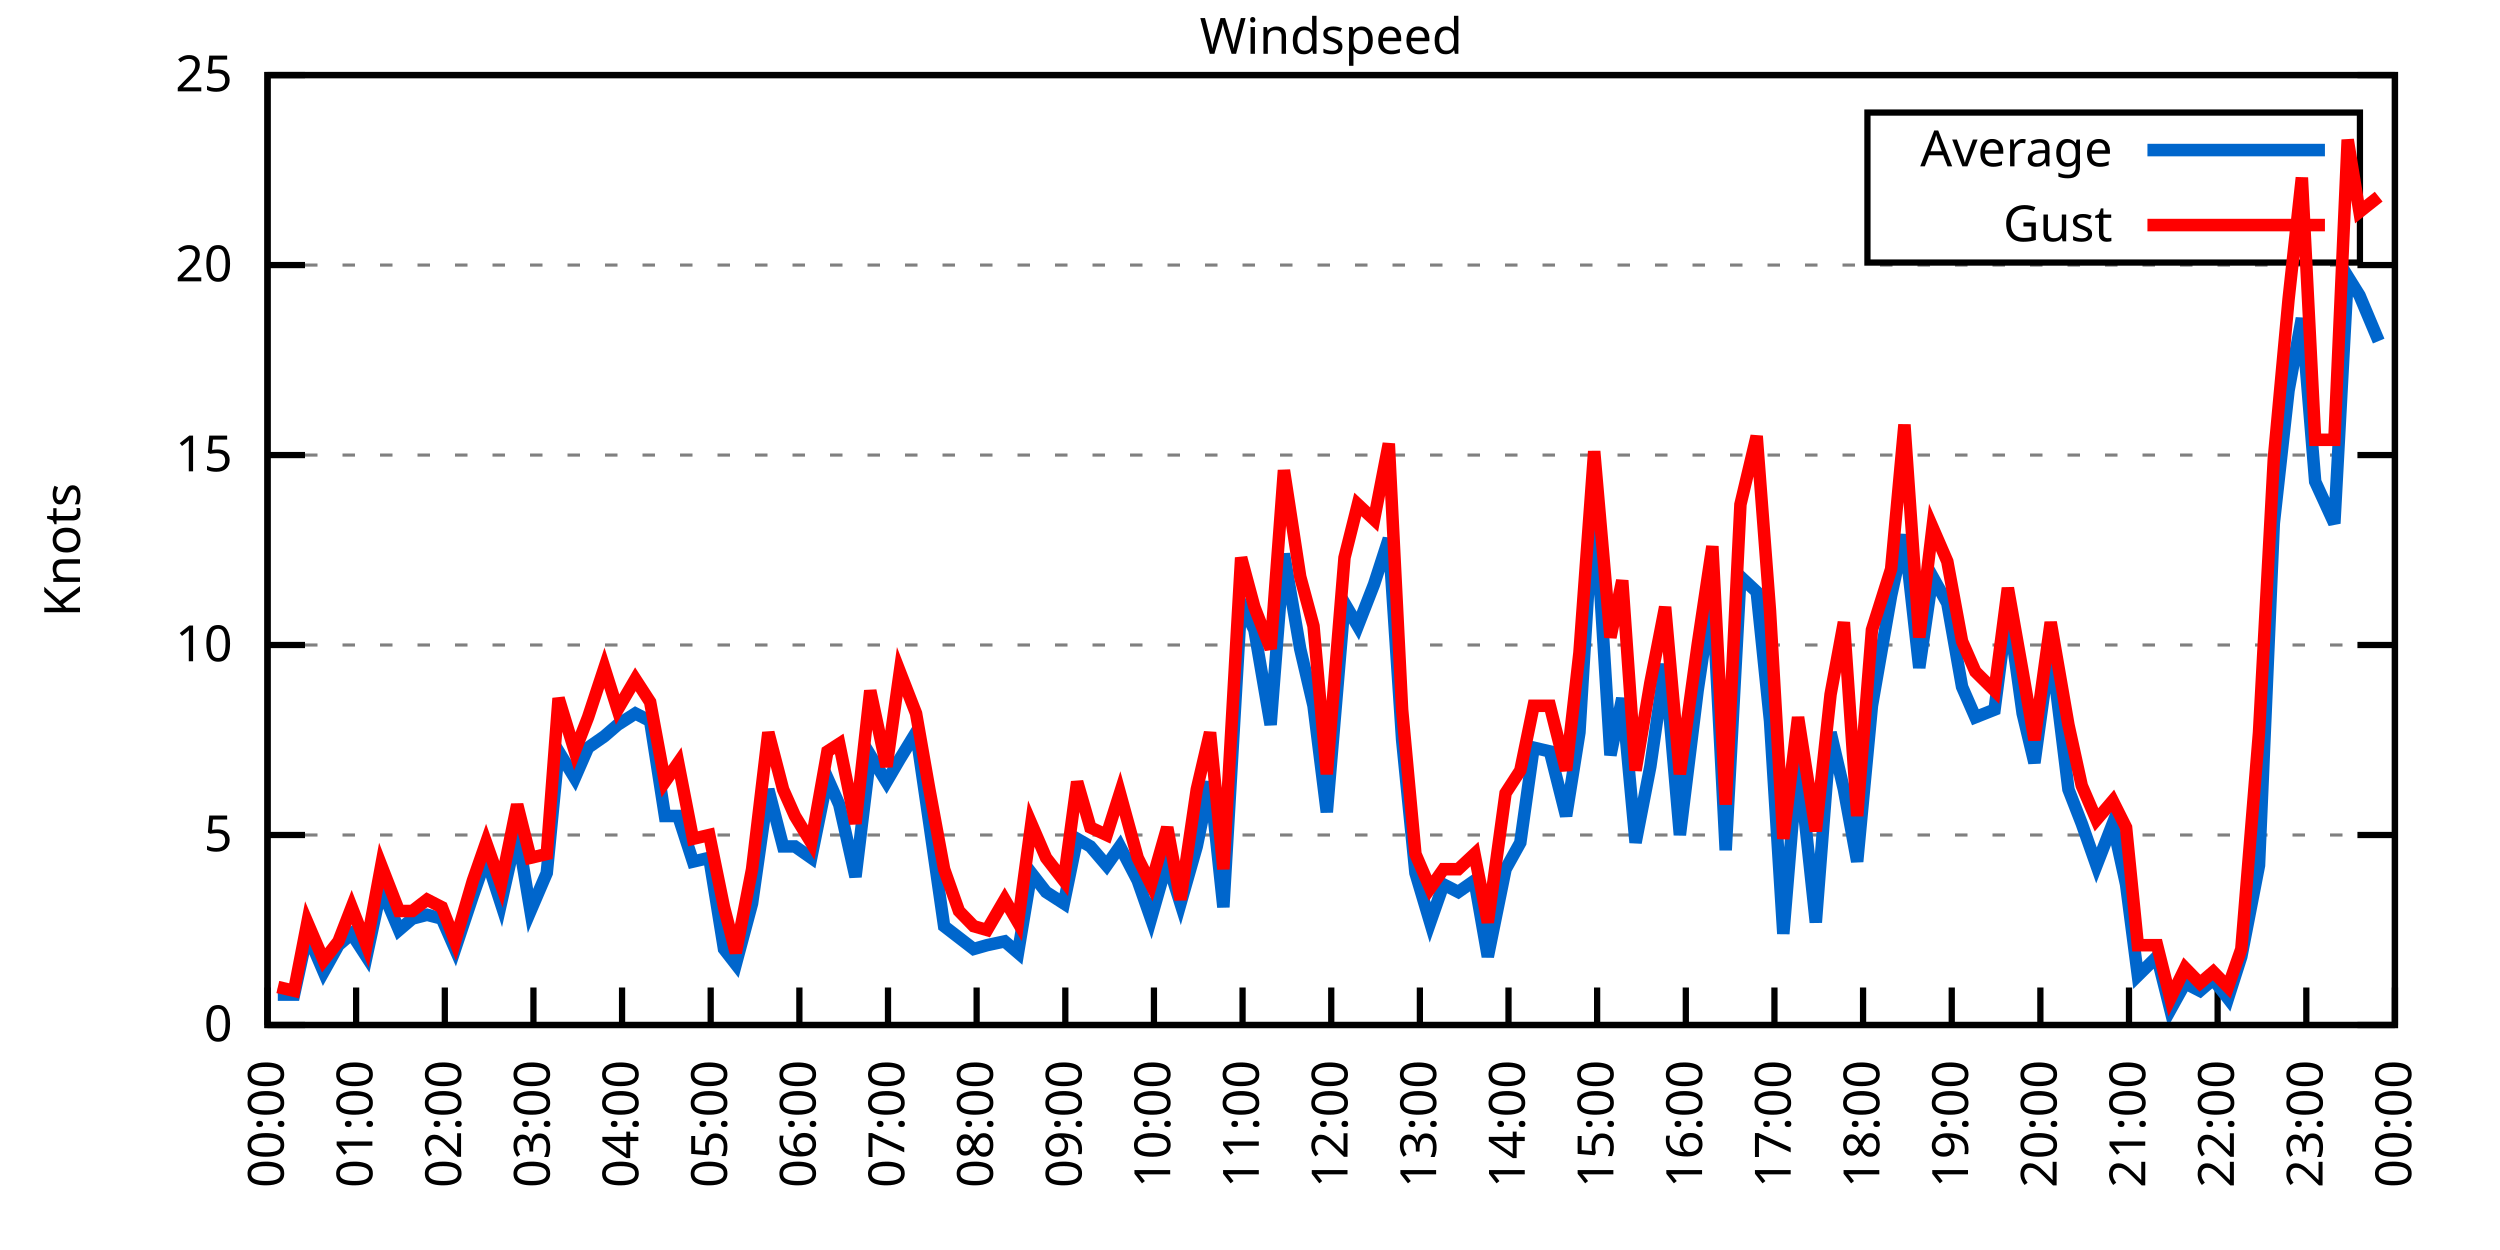
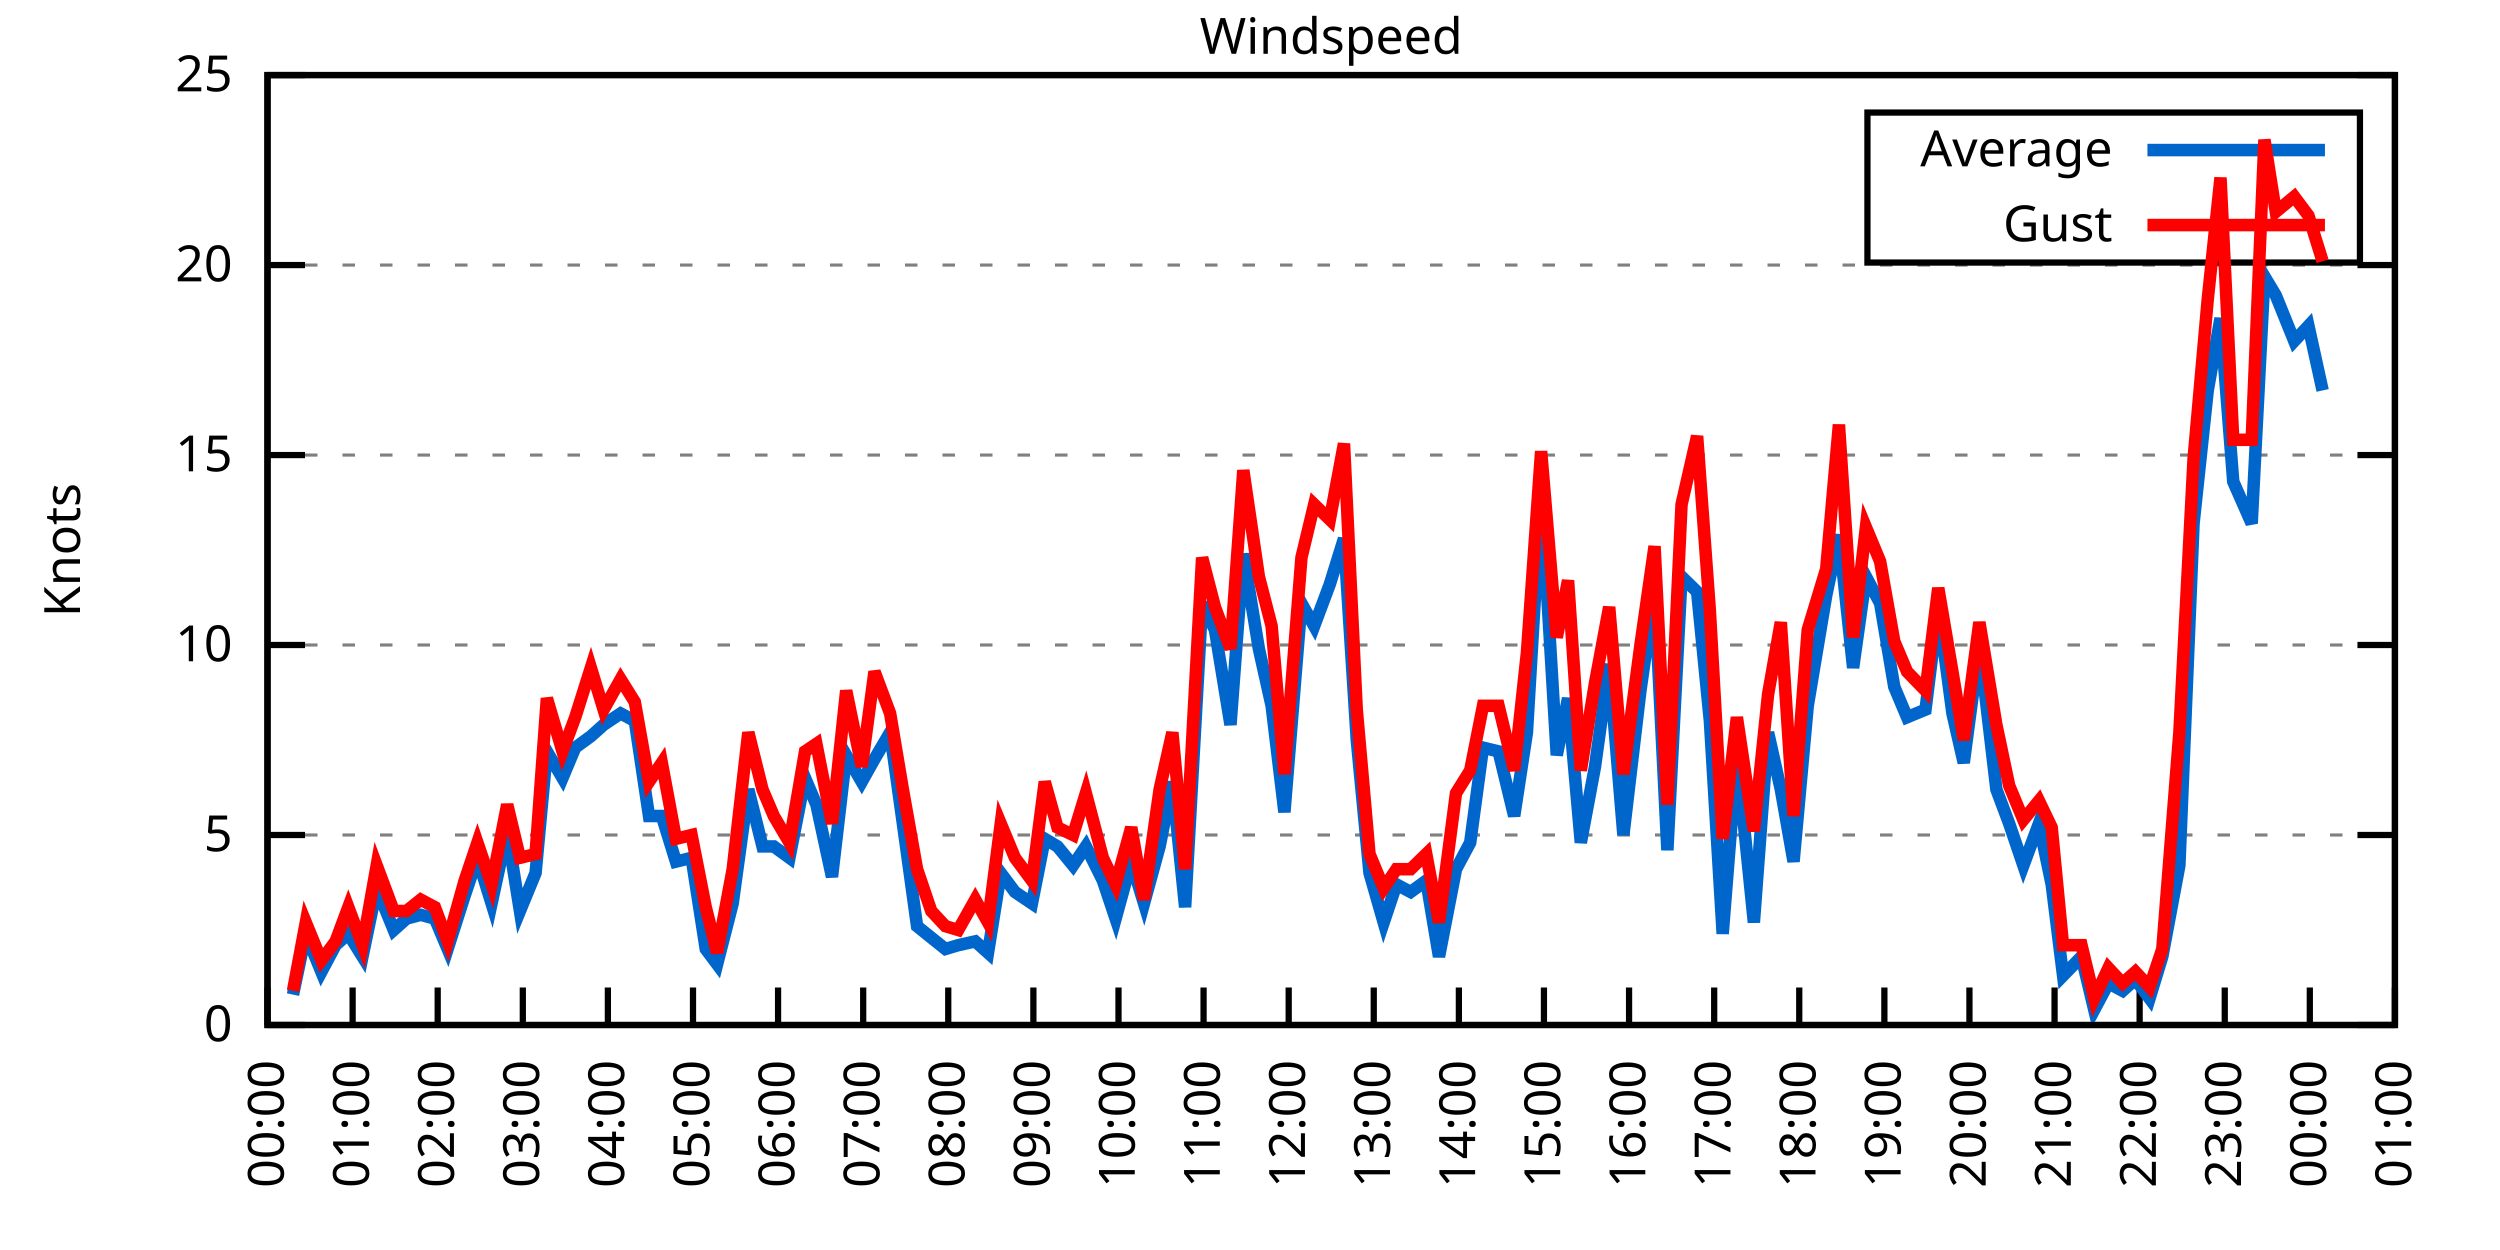
<svg xmlns="http://www.w3.org/2000/svg" xmlns:xlink="http://www.w3.org/1999/xlink" width="400" height="200" viewBox="0 0 400 200">
  <g id="gnuplot_canvas">
    <rect x="0" y="0" width="400" height="200" fill="none" />
    <defs>
      <circle id="gpDot" r="0.5" stroke-width="0.5" stroke="currentColor" />
      <path id="gpPt0" stroke-width="0.333" stroke="currentColor" d="M-1,0 h2 M0,-1 v2" />
      <path id="gpPt1" stroke-width="0.333" stroke="currentColor" d="M-1,-1 L1,1 M1,-1 L-1,1" />
      <path id="gpPt2" stroke-width="0.333" stroke="currentColor" d="M-1,0 L1,0 M0,-1 L0,1 M-1,-1 L1,1 M-1,1 L1,-1" />
      <rect id="gpPt3" stroke-width="0.333" stroke="currentColor" x="-1" y="-1" width="2" height="2" />
      <rect id="gpPt4" stroke-width="0.333" stroke="currentColor" fill="currentColor" x="-1" y="-1" width="2" height="2" />
      <circle id="gpPt5" stroke-width="0.333" stroke="currentColor" cx="0" cy="0" r="1" />
      <use xlink:href="#gpPt5" id="gpPt6" fill="currentColor" stroke="none" />
      <path id="gpPt7" stroke-width="0.333" stroke="currentColor" d="M0,-1.33 L-1.33,0.67 L1.33,0.67 z" />
      <use xlink:href="#gpPt7" id="gpPt8" fill="currentColor" stroke="none" />
      <use xlink:href="#gpPt7" id="gpPt9" stroke="currentColor" transform="rotate(180)" />
      <use xlink:href="#gpPt9" id="gpPt10" fill="currentColor" stroke="none" />
      <use xlink:href="#gpPt3" id="gpPt11" stroke="currentColor" transform="rotate(45)" />
      <use xlink:href="#gpPt11" id="gpPt12" fill="currentColor" stroke="none" />
      <path id="gpPt13" stroke-width="0.333" stroke="currentColor" d="M0,1.330 L1.265,0.411 L0.782,-1.067 L-0.782,-1.076 L-1.265,0.411 z" />
      <use xlink:href="#gpPt13" id="gpPt14" fill="currentColor" stroke="none" />
      <filter id="textbox" filterUnits="objectBoundingBox" x="0" y="0" height="1" width="1">
        <feFlood flood-color="white" flood-opacity="1" result="bgnd" />
        <feComposite in="SourceGraphic" in2="bgnd" operator="atop" />
      </filter>
      <filter id="greybox" filterUnits="objectBoundingBox" x="0" y="0" height="1" width="1">
        <feFlood flood-color="lightgrey" flood-opacity="1" result="grey" />
        <feComposite in="SourceGraphic" in2="grey" operator="atop" />
      </filter>
    </defs>
    <g fill="none" color="white" stroke="currentColor" stroke-width="1.00" stroke-linecap="butt" stroke-linejoin="miter">
</g>
    <g fill="none" color="black" stroke="currentColor" stroke-width="1.00" stroke-linecap="butt" stroke-linejoin="miter">
      <g stroke="none" shape-rendering="crispEdges">
        <polygon fill="rgb(255, 255, 255)" points="42.80,164.00 383.18,164.00 383.18,12.02 42.80,12.02 " />
      </g>
    </g>
    <g fill="none" color="black" stroke="currentColor" stroke-width="1.00" stroke-linecap="butt" stroke-linejoin="miter">
</g>
    <g fill="none" color="black" stroke="black" stroke-width="0.50" stroke-linecap="butt" stroke-linejoin="miter">
</g>
    <g fill="none" color="gray" stroke="currentColor" stroke-width="0.50" stroke-linecap="butt" stroke-linejoin="miter">
      <path stroke="gray" stroke-dasharray="2,4" class="gridline" d="M42.80,164.00 L383.19,164.00  " />
    </g>
    <g fill="none" color="gray" stroke="gray" stroke-width="1.00" stroke-linecap="butt" stroke-linejoin="miter">
</g>
    <g fill="none" color="black" stroke="currentColor" stroke-width="1.00" stroke-linecap="butt" stroke-linejoin="miter">
      <path stroke="black" d="M42.80,164.00 L48.80,164.00 M383.19,164.00 L377.19,164.00  " />
      <g transform="translate(37.20,166.60)" stroke="none" fill="black" font-family="Sans" font-size="8.00" text-anchor="end">
        <text>
          <tspan font-family="Sans"> 0</tspan>
        </text>
      </g>
    </g>
    <g fill="none" color="black" stroke="currentColor" stroke-width="1.00" stroke-linecap="butt" stroke-linejoin="miter">
</g>
    <g fill="none" color="black" stroke="black" stroke-width="0.50" stroke-linecap="butt" stroke-linejoin="miter">
</g>
    <g fill="none" color="gray" stroke="currentColor" stroke-width="0.50" stroke-linecap="butt" stroke-linejoin="miter">
      <path stroke="gray" stroke-dasharray="2,4" class="gridline" d="M42.80,133.60 L383.19,133.60  " />
    </g>
    <g fill="none" color="gray" stroke="gray" stroke-width="1.00" stroke-linecap="butt" stroke-linejoin="miter">
</g>
    <g fill="none" color="black" stroke="currentColor" stroke-width="1.00" stroke-linecap="butt" stroke-linejoin="miter">
      <path stroke="black" d="M42.80,133.60 L48.80,133.60 M383.19,133.60 L377.19,133.60  " />
      <g transform="translate(37.20,136.20)" stroke="none" fill="black" font-family="Sans" font-size="8.00" text-anchor="end">
        <text>
          <tspan font-family="Sans"> 5</tspan>
        </text>
      </g>
    </g>
    <g fill="none" color="black" stroke="currentColor" stroke-width="1.00" stroke-linecap="butt" stroke-linejoin="miter">
</g>
    <g fill="none" color="black" stroke="black" stroke-width="0.50" stroke-linecap="butt" stroke-linejoin="miter">
</g>
    <g fill="none" color="gray" stroke="currentColor" stroke-width="0.50" stroke-linecap="butt" stroke-linejoin="miter">
      <path stroke="gray" stroke-dasharray="2,4" class="gridline" d="M42.80,103.20 L383.19,103.20  " />
    </g>
    <g fill="none" color="gray" stroke="gray" stroke-width="1.00" stroke-linecap="butt" stroke-linejoin="miter">
</g>
    <g fill="none" color="black" stroke="currentColor" stroke-width="1.00" stroke-linecap="butt" stroke-linejoin="miter">
      <path stroke="black" d="M42.80,103.20 L48.80,103.20 M383.19,103.20 L377.19,103.20  " />
      <g transform="translate(37.20,105.80)" stroke="none" fill="black" font-family="Sans" font-size="8.00" text-anchor="end">
        <text>
          <tspan font-family="Sans"> 10</tspan>
        </text>
      </g>
    </g>
    <g fill="none" color="black" stroke="currentColor" stroke-width="1.00" stroke-linecap="butt" stroke-linejoin="miter">
</g>
    <g fill="none" color="black" stroke="black" stroke-width="0.50" stroke-linecap="butt" stroke-linejoin="miter">
</g>
    <g fill="none" color="gray" stroke="currentColor" stroke-width="0.50" stroke-linecap="butt" stroke-linejoin="miter">
      <path stroke="gray" stroke-dasharray="2,4" class="gridline" d="M42.80,72.81 L383.19,72.81  " />
    </g>
    <g fill="none" color="gray" stroke="gray" stroke-width="1.00" stroke-linecap="butt" stroke-linejoin="miter">
</g>
    <g fill="none" color="black" stroke="currentColor" stroke-width="1.00" stroke-linecap="butt" stroke-linejoin="miter">
      <path stroke="black" d="M42.80,72.81 L48.80,72.81 M383.19,72.81 L377.19,72.81  " />
      <g transform="translate(37.20,75.41)" stroke="none" fill="black" font-family="Sans" font-size="8.00" text-anchor="end">
        <text>
          <tspan font-family="Sans"> 15</tspan>
        </text>
      </g>
    </g>
    <g fill="none" color="black" stroke="currentColor" stroke-width="1.00" stroke-linecap="butt" stroke-linejoin="miter">
</g>
    <g fill="none" color="black" stroke="black" stroke-width="0.50" stroke-linecap="butt" stroke-linejoin="miter">
</g>
    <g fill="none" color="gray" stroke="currentColor" stroke-width="0.50" stroke-linecap="butt" stroke-linejoin="miter">
      <path stroke="gray" stroke-dasharray="2,4" class="gridline" d="M42.80,42.41 L383.19,42.41  " />
    </g>
    <g fill="none" color="gray" stroke="gray" stroke-width="1.00" stroke-linecap="butt" stroke-linejoin="miter">
</g>
    <g fill="none" color="black" stroke="currentColor" stroke-width="1.00" stroke-linecap="butt" stroke-linejoin="miter">
      <path stroke="black" d="M42.80,42.41 L48.80,42.41 M383.19,42.41 L377.19,42.41  " />
      <g transform="translate(37.20,45.01)" stroke="none" fill="black" font-family="Sans" font-size="8.00" text-anchor="end">
        <text>
          <tspan font-family="Sans"> 20</tspan>
        </text>
      </g>
    </g>
    <g fill="none" color="black" stroke="currentColor" stroke-width="1.00" stroke-linecap="butt" stroke-linejoin="miter">
</g>
    <g fill="none" color="black" stroke="black" stroke-width="0.50" stroke-linecap="butt" stroke-linejoin="miter">
</g>
    <g fill="none" color="gray" stroke="currentColor" stroke-width="0.50" stroke-linecap="butt" stroke-linejoin="miter">
      <path stroke="gray" stroke-dasharray="2,4" class="gridline" d="M42.80,12.01 L383.19,12.01  " />
    </g>
    <g fill="none" color="gray" stroke="gray" stroke-width="1.00" stroke-linecap="butt" stroke-linejoin="miter">
</g>
    <g fill="none" color="black" stroke="currentColor" stroke-width="1.00" stroke-linecap="butt" stroke-linejoin="miter">
      <path stroke="black" d="M42.80,12.01 L48.80,12.01 M383.19,12.01 L377.19,12.01  " />
      <g transform="translate(37.20,14.61)" stroke="none" fill="black" font-family="Sans" font-size="8.00" text-anchor="end">
        <text>
          <tspan font-family="Sans"> 25</tspan>
        </text>
      </g>
    </g>
    <g fill="none" color="black" stroke="currentColor" stroke-width="1.00" stroke-linecap="butt" stroke-linejoin="miter">
      <path stroke="black" d="M42.80,164.00 L42.80,158.00  " />
      <g transform="translate(45.40,169.60) rotate(270.00)" stroke="none" fill="black" font-family="Sans" font-size="8.00" text-anchor="end">
        <text>
          <tspan font-family="Sans">00:00</tspan>
        </text>
      </g>
    </g>
    <g fill="none" color="black" stroke="currentColor" stroke-width="1.00" stroke-linecap="butt" stroke-linejoin="miter">
-       <path stroke="black" d="M56.98,164.00 L56.98,158.00  " />
-       <g transform="translate(59.58,169.60) rotate(270.00)" stroke="none" fill="black" font-family="Sans" font-size="8.00" text-anchor="end">
+       <path stroke="black" d="M56.42,164.00 L56.42,158.00  " />
+       <g transform="translate(59.02,169.60) rotate(270.00)" stroke="none" fill="black" font-family="Sans" font-size="8.00" text-anchor="end">
        <text>
          <tspan font-family="Sans">01:00</tspan>
        </text>
      </g>
    </g>
    <g fill="none" color="black" stroke="currentColor" stroke-width="1.00" stroke-linecap="butt" stroke-linejoin="miter">
-       <path stroke="black" d="M71.17,164.00 L71.17,158.00  " />
-       <g transform="translate(73.77,169.60) rotate(270.00)" stroke="none" fill="black" font-family="Sans" font-size="8.00" text-anchor="end">
+       <path stroke="black" d="M70.03,164.00 L70.03,158.00  " />
+       <g transform="translate(72.63,169.60) rotate(270.00)" stroke="none" fill="black" font-family="Sans" font-size="8.00" text-anchor="end">
        <text>
          <tspan font-family="Sans">02:00</tspan>
        </text>
      </g>
    </g>
    <g fill="none" color="black" stroke="currentColor" stroke-width="1.00" stroke-linecap="butt" stroke-linejoin="miter">
-       <path stroke="black" d="M85.35,164.00 L85.35,158.00  " />
-       <g transform="translate(87.95,169.60) rotate(270.00)" stroke="none" fill="black" font-family="Sans" font-size="8.00" text-anchor="end">
+       <path stroke="black" d="M83.65,164.00 L83.65,158.00  " />
+       <g transform="translate(86.25,169.60) rotate(270.00)" stroke="none" fill="black" font-family="Sans" font-size="8.00" text-anchor="end">
        <text>
          <tspan font-family="Sans">03:00</tspan>
        </text>
      </g>
    </g>
    <g fill="none" color="black" stroke="currentColor" stroke-width="1.00" stroke-linecap="butt" stroke-linejoin="miter">
-       <path stroke="black" d="M99.53,164.00 L99.53,158.00  " />
-       <g transform="translate(102.13,169.60) rotate(270.00)" stroke="none" fill="black" font-family="Sans" font-size="8.00" text-anchor="end">
+       <path stroke="black" d="M97.26,164.00 L97.26,158.00  " />
+       <g transform="translate(99.86,169.60) rotate(270.00)" stroke="none" fill="black" font-family="Sans" font-size="8.00" text-anchor="end">
        <text>
          <tspan font-family="Sans">04:00</tspan>
        </text>
      </g>
    </g>
    <g fill="none" color="black" stroke="currentColor" stroke-width="1.00" stroke-linecap="butt" stroke-linejoin="miter">
-       <path stroke="black" d="M113.71,164.00 L113.71,158.00  " />
-       <g transform="translate(116.31,169.60) rotate(270.00)" stroke="none" fill="black" font-family="Sans" font-size="8.00" text-anchor="end">
+       <path stroke="black" d="M110.88,164.00 L110.88,158.00  " />
+       <g transform="translate(113.48,169.60) rotate(270.00)" stroke="none" fill="black" font-family="Sans" font-size="8.00" text-anchor="end">
        <text>
          <tspan font-family="Sans">05:00</tspan>
        </text>
      </g>
    </g>
    <g fill="none" color="black" stroke="currentColor" stroke-width="1.00" stroke-linecap="butt" stroke-linejoin="miter">
-       <path stroke="black" d="M127.90,164.00 L127.90,158.00  " />
-       <g transform="translate(130.50,169.60) rotate(270.00)" stroke="none" fill="black" font-family="Sans" font-size="8.00" text-anchor="end">
+       <path stroke="black" d="M124.49,164.00 L124.49,158.00  " />
+       <g transform="translate(127.09,169.60) rotate(270.00)" stroke="none" fill="black" font-family="Sans" font-size="8.00" text-anchor="end">
        <text>
          <tspan font-family="Sans">06:00</tspan>
        </text>
      </g>
    </g>
    <g fill="none" color="black" stroke="currentColor" stroke-width="1.00" stroke-linecap="butt" stroke-linejoin="miter">
-       <path stroke="black" d="M142.08,164.00 L142.08,158.00  " />
-       <g transform="translate(144.68,169.60) rotate(270.00)" stroke="none" fill="black" font-family="Sans" font-size="8.00" text-anchor="end">
+       <path stroke="black" d="M138.11,164.00 L138.11,158.00  " />
+       <g transform="translate(140.71,169.60) rotate(270.00)" stroke="none" fill="black" font-family="Sans" font-size="8.00" text-anchor="end">
        <text>
          <tspan font-family="Sans">07:00</tspan>
        </text>
      </g>
    </g>
    <g fill="none" color="black" stroke="currentColor" stroke-width="1.00" stroke-linecap="butt" stroke-linejoin="miter">
-       <path stroke="black" d="M156.26,164.00 L156.26,158.00  " />
-       <g transform="translate(158.86,169.60) rotate(270.00)" stroke="none" fill="black" font-family="Sans" font-size="8.00" text-anchor="end">
+       <path stroke="black" d="M151.72,164.00 L151.72,158.00  " />
+       <g transform="translate(154.32,169.60) rotate(270.00)" stroke="none" fill="black" font-family="Sans" font-size="8.00" text-anchor="end">
        <text>
          <tspan font-family="Sans">08:00</tspan>
        </text>
      </g>
    </g>
    <g fill="none" color="black" stroke="currentColor" stroke-width="1.00" stroke-linecap="butt" stroke-linejoin="miter">
-       <path stroke="black" d="M170.45,164.00 L170.45,158.00  " />
-       <g transform="translate(173.05,169.60) rotate(270.00)" stroke="none" fill="black" font-family="Sans" font-size="8.00" text-anchor="end">
+       <path stroke="black" d="M165.34,164.00 L165.34,158.00  " />
+       <g transform="translate(167.94,169.60) rotate(270.00)" stroke="none" fill="black" font-family="Sans" font-size="8.00" text-anchor="end">
        <text>
          <tspan font-family="Sans">09:00</tspan>
        </text>
      </g>
    </g>
    <g fill="none" color="black" stroke="currentColor" stroke-width="1.00" stroke-linecap="butt" stroke-linejoin="miter">
-       <path stroke="black" d="M184.63,164.00 L184.63,158.00  " />
-       <g transform="translate(187.23,169.60) rotate(270.00)" stroke="none" fill="black" font-family="Sans" font-size="8.00" text-anchor="end">
+       <path stroke="black" d="M178.96,164.00 L178.96,158.00  " />
+       <g transform="translate(181.56,169.60) rotate(270.00)" stroke="none" fill="black" font-family="Sans" font-size="8.00" text-anchor="end">
        <text>
          <tspan font-family="Sans">10:00</tspan>
        </text>
      </g>
    </g>
    <g fill="none" color="black" stroke="currentColor" stroke-width="1.00" stroke-linecap="butt" stroke-linejoin="miter">
-       <path stroke="black" d="M198.81,164.00 L198.81,158.00  " />
-       <g transform="translate(201.41,169.60) rotate(270.00)" stroke="none" fill="black" font-family="Sans" font-size="8.00" text-anchor="end">
+       <path stroke="black" d="M192.57,164.00 L192.57,158.00  " />
+       <g transform="translate(195.17,169.60) rotate(270.00)" stroke="none" fill="black" font-family="Sans" font-size="8.00" text-anchor="end">
        <text>
          <tspan font-family="Sans">11:00</tspan>
        </text>
      </g>
    </g>
    <g fill="none" color="black" stroke="currentColor" stroke-width="1.00" stroke-linecap="butt" stroke-linejoin="miter">
-       <path stroke="black" d="M213.00,164.00 L213.00,158.00  " />
-       <g transform="translate(215.60,169.60) rotate(270.00)" stroke="none" fill="black" font-family="Sans" font-size="8.00" text-anchor="end">
+       <path stroke="black" d="M206.19,164.00 L206.19,158.00  " />
+       <g transform="translate(208.79,169.60) rotate(270.00)" stroke="none" fill="black" font-family="Sans" font-size="8.00" text-anchor="end">
        <text>
          <tspan font-family="Sans">12:00</tspan>
        </text>
      </g>
    </g>
    <g fill="none" color="black" stroke="currentColor" stroke-width="1.00" stroke-linecap="butt" stroke-linejoin="miter">
-       <path stroke="black" d="M227.18,164.00 L227.18,158.00  " />
-       <g transform="translate(229.78,169.60) rotate(270.00)" stroke="none" fill="black" font-family="Sans" font-size="8.00" text-anchor="end">
+       <path stroke="black" d="M219.80,164.00 L219.80,158.00  " />
+       <g transform="translate(222.40,169.60) rotate(270.00)" stroke="none" fill="black" font-family="Sans" font-size="8.00" text-anchor="end">
        <text>
          <tspan font-family="Sans">13:00</tspan>
        </text>
      </g>
    </g>
    <g fill="none" color="black" stroke="currentColor" stroke-width="1.00" stroke-linecap="butt" stroke-linejoin="miter">
-       <path stroke="black" d="M241.36,164.00 L241.36,158.00  " />
-       <g transform="translate(243.96,169.60) rotate(270.00)" stroke="none" fill="black" font-family="Sans" font-size="8.00" text-anchor="end">
+       <path stroke="black" d="M233.42,164.00 L233.42,158.00  " />
+       <g transform="translate(236.02,169.60) rotate(270.00)" stroke="none" fill="black" font-family="Sans" font-size="8.00" text-anchor="end">
        <text>
          <tspan font-family="Sans">14:00</tspan>
        </text>
      </g>
    </g>
    <g fill="none" color="black" stroke="currentColor" stroke-width="1.00" stroke-linecap="butt" stroke-linejoin="miter">
-       <path stroke="black" d="M255.54,164.00 L255.54,158.00  " />
-       <g transform="translate(258.14,169.60) rotate(270.00)" stroke="none" fill="black" font-family="Sans" font-size="8.00" text-anchor="end">
+       <path stroke="black" d="M247.03,164.00 L247.03,158.00  " />
+       <g transform="translate(249.63,169.60) rotate(270.00)" stroke="none" fill="black" font-family="Sans" font-size="8.00" text-anchor="end">
        <text>
          <tspan font-family="Sans">15:00</tspan>
        </text>
      </g>
    </g>
    <g fill="none" color="black" stroke="currentColor" stroke-width="1.00" stroke-linecap="butt" stroke-linejoin="miter">
-       <path stroke="black" d="M269.73,164.00 L269.73,158.00  " />
-       <g transform="translate(272.33,169.60) rotate(270.00)" stroke="none" fill="black" font-family="Sans" font-size="8.00" text-anchor="end">
+       <path stroke="black" d="M260.65,164.00 L260.65,158.00  " />
+       <g transform="translate(263.25,169.60) rotate(270.00)" stroke="none" fill="black" font-family="Sans" font-size="8.00" text-anchor="end">
        <text>
          <tspan font-family="Sans">16:00</tspan>
        </text>
      </g>
    </g>
    <g fill="none" color="black" stroke="currentColor" stroke-width="1.00" stroke-linecap="butt" stroke-linejoin="miter">
-       <path stroke="black" d="M283.91,164.00 L283.91,158.00  " />
-       <g transform="translate(286.51,169.60) rotate(270.00)" stroke="none" fill="black" font-family="Sans" font-size="8.00" text-anchor="end">
+       <path stroke="black" d="M274.27,164.00 L274.27,158.00  " />
+       <g transform="translate(276.87,169.60) rotate(270.00)" stroke="none" fill="black" font-family="Sans" font-size="8.00" text-anchor="end">
        <text>
          <tspan font-family="Sans">17:00</tspan>
        </text>
      </g>
    </g>
    <g fill="none" color="black" stroke="currentColor" stroke-width="1.00" stroke-linecap="butt" stroke-linejoin="miter">
-       <path stroke="black" d="M298.09,164.00 L298.09,158.00  " />
-       <g transform="translate(300.69,169.60) rotate(270.00)" stroke="none" fill="black" font-family="Sans" font-size="8.00" text-anchor="end">
+       <path stroke="black" d="M287.88,164.00 L287.88,158.00  " />
+       <g transform="translate(290.48,169.60) rotate(270.00)" stroke="none" fill="black" font-family="Sans" font-size="8.00" text-anchor="end">
        <text>
          <tspan font-family="Sans">18:00</tspan>
        </text>
      </g>
    </g>
    <g fill="none" color="black" stroke="currentColor" stroke-width="1.00" stroke-linecap="butt" stroke-linejoin="miter">
-       <path stroke="black" d="M312.28,164.00 L312.28,158.00  " />
-       <g transform="translate(314.88,169.60) rotate(270.00)" stroke="none" fill="black" font-family="Sans" font-size="8.00" text-anchor="end">
+       <path stroke="black" d="M301.50,164.00 L301.50,158.00  " />
+       <g transform="translate(304.10,169.60) rotate(270.00)" stroke="none" fill="black" font-family="Sans" font-size="8.00" text-anchor="end">
        <text>
          <tspan font-family="Sans">19:00</tspan>
        </text>
      </g>
    </g>
    <g fill="none" color="black" stroke="currentColor" stroke-width="1.00" stroke-linecap="butt" stroke-linejoin="miter">
-       <path stroke="black" d="M326.46,164.00 L326.46,158.00  " />
-       <g transform="translate(329.06,169.60) rotate(270.00)" stroke="none" fill="black" font-family="Sans" font-size="8.00" text-anchor="end">
+       <path stroke="black" d="M315.11,164.00 L315.11,158.00  " />
+       <g transform="translate(317.71,169.60) rotate(270.00)" stroke="none" fill="black" font-family="Sans" font-size="8.00" text-anchor="end">
        <text>
          <tspan font-family="Sans">20:00</tspan>
        </text>
      </g>
    </g>
    <g fill="none" color="black" stroke="currentColor" stroke-width="1.00" stroke-linecap="butt" stroke-linejoin="miter">
-       <path stroke="black" d="M340.64,164.00 L340.64,158.00  " />
-       <g transform="translate(343.24,169.60) rotate(270.00)" stroke="none" fill="black" font-family="Sans" font-size="8.00" text-anchor="end">
+       <path stroke="black" d="M328.73,164.00 L328.73,158.00  " />
+       <g transform="translate(331.33,169.60) rotate(270.00)" stroke="none" fill="black" font-family="Sans" font-size="8.00" text-anchor="end">
        <text>
          <tspan font-family="Sans">21:00</tspan>
        </text>
      </g>
    </g>
    <g fill="none" color="black" stroke="currentColor" stroke-width="1.00" stroke-linecap="butt" stroke-linejoin="miter">
-       <path stroke="black" d="M354.82,164.00 L354.82,158.00  " />
-       <g transform="translate(357.42,169.60) rotate(270.00)" stroke="none" fill="black" font-family="Sans" font-size="8.00" text-anchor="end">
+       <path stroke="black" d="M342.34,164.00 L342.34,158.00  " />
+       <g transform="translate(344.94,169.60) rotate(270.00)" stroke="none" fill="black" font-family="Sans" font-size="8.00" text-anchor="end">
        <text>
          <tspan font-family="Sans">22:00</tspan>
        </text>
      </g>
    </g>
    <g fill="none" color="black" stroke="currentColor" stroke-width="1.00" stroke-linecap="butt" stroke-linejoin="miter">
-       <path stroke="black" d="M369.01,164.00 L369.01,158.00  " />
-       <g transform="translate(371.61,169.60) rotate(270.00)" stroke="none" fill="black" font-family="Sans" font-size="8.00" text-anchor="end">
+       <path stroke="black" d="M355.96,164.00 L355.96,158.00  " />
+       <g transform="translate(358.56,169.60) rotate(270.00)" stroke="none" fill="black" font-family="Sans" font-size="8.00" text-anchor="end">
        <text>
          <tspan font-family="Sans">23:00</tspan>
+         </text>
+       </g>
+     </g>
+     <g fill="none" color="black" stroke="currentColor" stroke-width="1.00" stroke-linecap="butt" stroke-linejoin="miter">
+       <path stroke="black" d="M369.57,164.00 L369.57,158.00  " />
+       <g transform="translate(372.17,169.60) rotate(270.00)" stroke="none" fill="black" font-family="Sans" font-size="8.00" text-anchor="end">
+         <text>
+           <tspan font-family="Sans">00:00</tspan>
        </text>
      </g>
    </g>
    <g fill="none" color="black" stroke="currentColor" stroke-width="1.00" stroke-linecap="butt" stroke-linejoin="miter">
      <path stroke="black" d="M383.19,164.00 L383.19,158.00  " />
      <g transform="translate(385.79,169.60) rotate(270.00)" stroke="none" fill="black" font-family="Sans" font-size="8.00" text-anchor="end">
        <text>
-           <tspan font-family="Sans">00:00</tspan>
+           <tspan font-family="Sans">01:00</tspan>
        </text>
      </g>
    </g>
    <g fill="none" color="black" stroke="currentColor" stroke-width="1.00" stroke-linecap="butt" stroke-linejoin="miter">
</g>
    <g fill="none" color="black" stroke="currentColor" stroke-width="1.00" stroke-linecap="butt" stroke-linejoin="miter">
      <path stroke="black" d="M42.80,12.01 L42.80,164.00 L383.19,164.00 L383.19,12.01 L42.80,12.01 Z  " />
    </g>
    <g fill="none" color="black" stroke="currentColor" stroke-width="1.00" stroke-linecap="butt" stroke-linejoin="miter">
</g>
    <g fill="none" color="black" stroke="currentColor" stroke-width="1.00" stroke-linecap="butt" stroke-linejoin="miter">
      <path stroke="black" d="M298.79,42.01 L298.79,18.01 L377.59,18.01 L377.59,42.01 L298.79,42.01 Z  " />
    </g>
    <g id="Windspeed_plot_1">
      <g fill="none" color="white" stroke="black" stroke-width="2.00" stroke-linecap="butt" stroke-linejoin="miter">
</g>
      <g fill="none" color="black" stroke="currentColor" stroke-width="2.00" stroke-linecap="butt" stroke-linejoin="miter">
        <g transform="translate(337.99,26.61)" stroke="none" fill="black" font-family="Sans" font-size="8.00" text-anchor="end">
          <text>
            <tspan font-family="Sans">Average</tspan>
          </text>
        </g>
      </g>
      <g fill="none" color="black" stroke="currentColor" stroke-width="2.00" stroke-linecap="butt" stroke-linejoin="miter">
-         <path stroke="rgb(  0, 102, 204)" d="M343.59,24.01 L371.99,24.01 M44.45,159.14 L47.05,159.14 L49.18,149.41 L51.78,155.49 L54.15,151.23 L56.27,149.41   L58.64,153.06 L61.00,142.11 L63.84,148.80 L65.97,146.98 L68.33,146.37 L70.69,146.98 L72.82,151.84 L75.66,143.33   L77.78,137.25 L80.15,144.55 L82.75,132.99 L84.88,145.76 L87.48,139.68 L89.37,120.23 L91.97,124.48 L94.09,119.62   L96.70,117.80 L98.82,115.97 L101.66,114.15 L104.02,115.36 L106.39,130.56 L108.51,130.56 L110.88,137.86 L113.48,137.25   L115.84,151.84 L117.73,154.27 L120.33,144.55 L122.93,126.31 L125.30,135.43 L127.19,135.43 L129.79,137.25 L132.39,124.48   L134.28,128.74 L136.88,140.29 L139.24,120.83 L141.84,125.09 L143.97,121.44 L146.57,117.19 L148.70,131.78 L151.06,148.19   L153.43,150.02 L155.79,151.84 L157.92,151.23 L160.75,150.62 L162.88,152.45 L165.01,139.68 L167.37,142.72 L170.21,144.55   L172.34,134.21 L174.46,135.43 L177.06,138.47 L179.19,135.43 L182.03,140.90 L184.16,146.98 L186.76,137.86 L188.88,144.55   L191.48,135.43 L193.61,125.09 L195.74,145.15 L198.58,96.52 L200.70,100.77 L203.30,115.97 L205.43,88.61 L208.03,103.81   L210.16,112.93 L212.29,129.95 L215.12,96.52 L217.25,100.16 L219.85,93.48 L222.21,86.18 L224.34,118.40 L226.47,139.68   L228.83,147.59 L230.96,141.51 L233.32,142.72 L235.92,140.90 L238.05,153.06 L240.89,139.07 L243.25,134.82 L245.38,119.62   L247.98,120.23 L250.58,130.56 L252.71,117.19 L255.07,78.89 L257.67,120.83 L259.56,111.72 L261.69,134.82 L264.05,122.66   L266.42,106.24 L268.78,133.60 L271.62,110.50 L273.98,94.69 L276.11,136.03 L278.47,92.26 L281.07,94.69 L283.20,115.36   L285.33,149.41 L287.69,120.83 L290.53,147.59 L292.89,117.19 L295.02,126.31 L297.15,137.86 L299.51,112.93 L302.58,95.30   L304.71,85.57 L307.08,106.85 L309.20,92.26 L311.57,96.52 L313.93,109.89 L316.06,114.76 L319.13,113.54 L321.26,97.12   L323.62,114.15 L325.51,122.05 L328.11,103.20 L330.95,126.31 L333.08,131.78 L335.44,138.47 L338.04,131.78 L340.17,141.51   L342.06,156.10 L345.13,153.06 L347.26,161.57 L349.62,157.31 L351.99,158.53 L354.12,156.70 L356.48,159.74 L358.61,153.06   L361.44,138.47 L363.81,83.75 L366.17,62.47 L368.30,50.92 L370.43,77.06 L373.50,83.75 L375.63,44.23 L377.52,47.27   L380.59,54.57  " />
+         <path stroke="rgb(  0, 102, 204)" d="M343.59,24.01 L371.99,24.01 M46.88,159.14 L48.93,149.41 L51.42,155.49 L53.69,151.23 L55.73,149.41 L58.00,153.06   L60.27,142.11 L63.00,148.80 L65.04,146.98 L67.31,146.37 L69.58,146.98 L71.62,151.84 L74.34,143.33 L76.39,137.25   L78.65,144.55 L81.15,132.99 L83.19,145.76 L85.69,139.68 L87.50,120.23 L90.00,124.48 L92.04,119.62 L94.54,117.80   L96.58,115.97 L99.30,114.15 L101.57,115.36 L103.84,130.56 L105.89,130.56 L108.15,137.86 L110.65,137.25 L112.92,151.84   L114.74,154.27 L117.23,144.55 L119.73,126.31 L122.00,135.43 L123.81,135.43 L126.31,137.25 L128.81,124.48 L130.62,128.74   L133.12,140.29 L135.39,120.83 L137.88,125.09 L139.92,121.44 L142.42,117.19 L144.46,131.78 L146.73,148.19 L149.00,150.02   L151.27,151.84 L153.31,151.23 L156.04,150.62 L158.08,152.45 L160.12,139.68 L162.39,142.72 L165.11,144.55 L167.16,134.21   L169.20,135.43 L171.69,138.47 L173.74,135.43 L176.46,140.90 L178.50,146.98 L181.00,137.86 L183.04,144.55 L185.54,135.43   L187.58,125.09 L189.62,145.15 L192.34,96.52 L194.39,100.77 L196.88,115.97 L198.93,88.61 L201.42,103.81 L203.46,112.93   L205.51,129.95 L208.23,96.52 L210.27,100.16 L212.77,93.48 L215.04,86.18 L217.08,118.40 L219.12,139.68 L221.39,147.59   L223.43,141.51 L225.70,142.72 L228.20,140.90 L230.24,153.06 L232.96,139.07 L235.23,134.82 L237.28,119.62 L239.77,120.23   L242.27,130.56 L244.31,117.19 L246.58,78.89 L249.08,120.83 L250.89,111.72 L252.93,134.82 L255.20,122.66 L257.47,106.24   L259.74,133.60 L262.47,110.50 L264.73,94.69 L266.78,136.03 L269.05,92.26 L271.54,94.69 L273.58,115.36 L275.63,149.41   L277.90,120.83 L280.62,147.59 L282.89,117.19 L284.93,126.31 L286.97,137.86 L289.24,112.93 L292.19,95.30 L294.23,85.57   L296.50,106.85 L298.55,92.26 L300.82,96.52 L303.08,109.89 L305.13,114.76 L308.08,113.54 L310.12,97.12 L312.39,114.15   L314.20,122.05 L316.70,103.20 L319.42,126.31 L321.47,131.78 L323.74,138.47 L326.23,131.78 L328.27,141.51 L330.09,156.10   L333.04,153.06 L335.08,161.57 L337.35,157.31 L339.62,158.53 L341.66,156.70 L343.93,159.74 L345.97,153.06 L348.70,138.47   L350.97,83.75 L353.24,62.47 L355.28,50.92 L357.32,77.06 L360.27,83.75 L362.31,44.23 L364.13,47.27 L367.08,54.57   L369.35,52.14 L371.62,62.47  " />
      </g>
    </g>
    <g id="Windspeed_plot_2">
      <g fill="none" color="black" stroke="currentColor" stroke-width="2.00" stroke-linecap="butt" stroke-linejoin="miter">
        <g transform="translate(337.99,38.61)" stroke="none" fill="black" font-family="Sans" font-size="8.00" text-anchor="end">
          <text>
            <tspan font-family="Sans">Gust</tspan>
          </text>
        </g>
      </g>
      <g fill="none" color="black" stroke="currentColor" stroke-width="2.00" stroke-linecap="butt" stroke-linejoin="miter">
-         <path stroke="rgb(255,   0,   0)" d="M343.59,36.01 L371.99,36.01 M44.45,157.92 L47.05,158.53 L49.18,147.59 L51.78,153.66 L54.15,150.62 L56.27,145.15   L58.64,151.23 L61.00,138.47 L63.84,145.76 L65.97,145.76 L68.33,143.94 L70.69,145.15 L72.82,150.62 L75.66,140.90   L77.78,134.82 L80.15,141.51 L82.75,128.74 L84.88,137.25 L87.48,136.64 L89.37,111.72 L91.97,120.23 L94.09,114.76   L96.70,106.85 L98.82,113.54 L101.66,108.68 L104.02,112.32 L106.39,125.09 L108.51,122.05 L110.88,134.21 L113.48,133.60   L115.84,145.15 L117.73,152.45 L120.33,139.07 L122.93,117.19 L125.30,126.31 L127.19,130.56 L129.79,134.82 L132.39,120.23   L134.28,119.01 L136.88,131.78 L139.24,110.50 L141.84,122.66 L143.97,107.46 L146.57,114.15 L148.70,126.31 L151.06,139.07   L153.43,145.76 L155.79,148.19 L157.92,148.80 L160.75,143.94 L162.88,147.59 L165.01,131.78 L167.37,137.25 L170.21,140.90   L172.34,125.09 L174.46,132.39 L177.06,133.60 L179.19,126.91 L182.03,137.25 L184.16,141.51 L186.76,132.39 L188.88,143.94   L191.48,126.31 L193.61,117.19 L195.74,139.07 L198.58,89.22 L200.70,97.12 L203.30,103.81 L205.43,75.24 L208.03,92.26   L210.16,100.16 L212.29,123.87 L215.12,89.22 L217.25,80.71 L219.85,83.14 L222.21,70.98 L224.34,113.54 L226.47,136.64   L228.83,142.11 L230.96,139.07 L233.32,139.07 L235.92,136.64 L238.05,147.59 L240.89,126.91 L243.25,123.27 L245.38,112.93   L247.98,112.93 L250.58,123.27 L252.71,104.42 L255.07,72.20 L257.67,101.99 L259.56,92.87 L261.69,123.27 L264.05,109.28   L266.42,97.12 L268.78,123.87 L271.62,103.20 L273.98,87.40 L276.11,128.74 L278.47,80.71 L281.07,69.77 L283.20,97.73   L285.33,134.21 L287.69,114.76 L290.53,132.99 L292.89,111.11 L295.02,99.56 L297.15,130.56 L299.51,100.77 L302.58,91.04   L304.71,67.94 L307.08,101.99 L309.20,84.36 L311.57,89.83 L313.93,102.60 L316.06,107.46 L319.13,110.50 L321.26,94.08   L323.62,107.46 L325.51,118.40 L328.11,99.56 L330.95,115.97 L333.08,125.70 L335.44,131.17 L338.04,128.13 L340.17,132.39   L342.06,151.23 L345.13,151.23 L347.26,159.74 L349.62,154.88 L351.99,157.31 L354.12,155.49 L356.48,157.92 L358.61,151.84   L361.44,117.19 L363.81,73.41 L366.17,47.88 L368.30,28.42 L370.43,70.37 L373.50,70.37 L375.63,22.35 L377.52,33.90   L380.59,31.46  " />
+         <path stroke="rgb(255,   0,   0)" d="M343.59,36.01 L371.99,36.01 M46.88,158.53 L48.93,147.59 L51.42,153.66 L53.69,150.62 L55.73,145.15 L58.00,151.23   L60.27,138.47 L63.00,145.76 L65.04,145.76 L67.31,143.94 L69.58,145.15 L71.62,150.62 L74.34,140.90 L76.39,134.82   L78.65,141.51 L81.15,128.74 L83.19,137.25 L85.69,136.64 L87.50,111.72 L90.00,120.23 L92.04,114.76 L94.54,106.85   L96.58,113.54 L99.30,108.68 L101.57,112.32 L103.84,125.09 L105.89,122.05 L108.15,134.21 L110.65,133.60 L112.92,145.15   L114.74,152.45 L117.23,139.07 L119.73,117.19 L122.00,126.31 L123.81,130.56 L126.31,134.82 L128.81,120.23 L130.62,119.01   L133.12,131.78 L135.39,110.50 L137.88,122.66 L139.92,107.46 L142.42,114.15 L144.46,126.31 L146.73,139.07 L149.00,145.76   L151.27,148.19 L153.31,148.80 L156.04,143.94 L158.08,147.59 L160.12,131.78 L162.39,137.25 L165.11,140.90 L167.16,125.09   L169.20,132.39 L171.69,133.60 L173.74,126.91 L176.46,137.25 L178.50,141.51 L181.00,132.39 L183.04,143.94 L185.54,126.31   L187.58,117.19 L189.62,139.07 L192.34,89.22 L194.39,97.12 L196.88,103.81 L198.93,75.24 L201.42,92.26 L203.46,100.16   L205.51,123.87 L208.23,89.22 L210.27,80.71 L212.77,83.14 L215.04,70.98 L217.08,113.54 L219.12,136.64 L221.39,142.11   L223.43,139.07 L225.70,139.07 L228.20,136.64 L230.24,147.59 L232.96,126.91 L235.23,123.27 L237.28,112.93 L239.77,112.93   L242.27,123.27 L244.31,104.42 L246.58,72.20 L249.08,101.99 L250.89,92.87 L252.93,123.27 L255.20,109.28 L257.47,97.12   L259.74,123.87 L262.47,103.20 L264.73,87.40 L266.78,128.74 L269.05,80.71 L271.54,69.77 L273.58,97.73 L275.63,134.21   L277.90,114.76 L280.62,132.99 L282.89,111.11 L284.93,99.56 L286.97,130.56 L289.24,100.77 L292.19,91.04 L294.23,67.94   L296.50,101.99 L298.55,84.36 L300.82,89.83 L303.08,102.60 L305.13,107.46 L308.08,110.50 L310.12,94.08 L312.39,107.46   L314.20,118.40 L316.70,99.56 L319.42,115.97 L321.47,125.70 L323.74,131.17 L326.23,128.13 L328.27,132.39 L330.09,151.23   L333.04,151.23 L335.08,159.74 L337.35,154.88 L339.62,157.31 L341.66,155.49 L343.93,157.92 L345.97,151.84 L348.70,117.19   L350.97,73.41 L353.24,47.88 L355.28,28.42 L357.32,70.37 L360.27,70.37 L362.31,22.35 L364.13,33.90 L367.08,31.46   L369.35,34.50 L371.62,41.80  " />
      </g>
    </g>
    <g fill="none" color="black" stroke="currentColor" stroke-width="2.00" stroke-linecap="butt" stroke-linejoin="miter">
</g>
    <g fill="none" color="black" stroke="black" stroke-width="1.00" stroke-linecap="butt" stroke-linejoin="miter">
</g>
    <g fill="none" color="black" stroke="currentColor" stroke-width="1.00" stroke-linecap="butt" stroke-linejoin="miter">
      <path stroke="black" d="M42.80,12.01 L42.80,164.00 L383.19,164.00 L383.19,12.01 L42.80,12.01 Z  " />
      <g transform="translate(12.80,88.01) rotate(270.00)" stroke="none" fill="black" font-family="Sans" font-size="8.00" text-anchor="middle">
        <text>
          <tspan font-family="Sans">Knots</tspan>
        </text>
      </g>
    </g>
    <g fill="none" color="black" stroke="currentColor" stroke-width="1.00" stroke-linecap="butt" stroke-linejoin="miter">
</g>
    <g fill="none" color="black" stroke="currentColor" stroke-width="1.00" stroke-linecap="butt" stroke-linejoin="miter">
      <g transform="translate(212.99,8.61)" stroke="none" fill="black" font-family="Sans" font-size="8.00" text-anchor="middle">
        <text>
          <tspan font-family="Sans">Windspeed</tspan>
        </text>
      </g>
    </g>
    <g fill="none" color="black" stroke="currentColor" stroke-width="1.00" stroke-linecap="butt" stroke-linejoin="miter">
</g>
  </g>
</svg>
